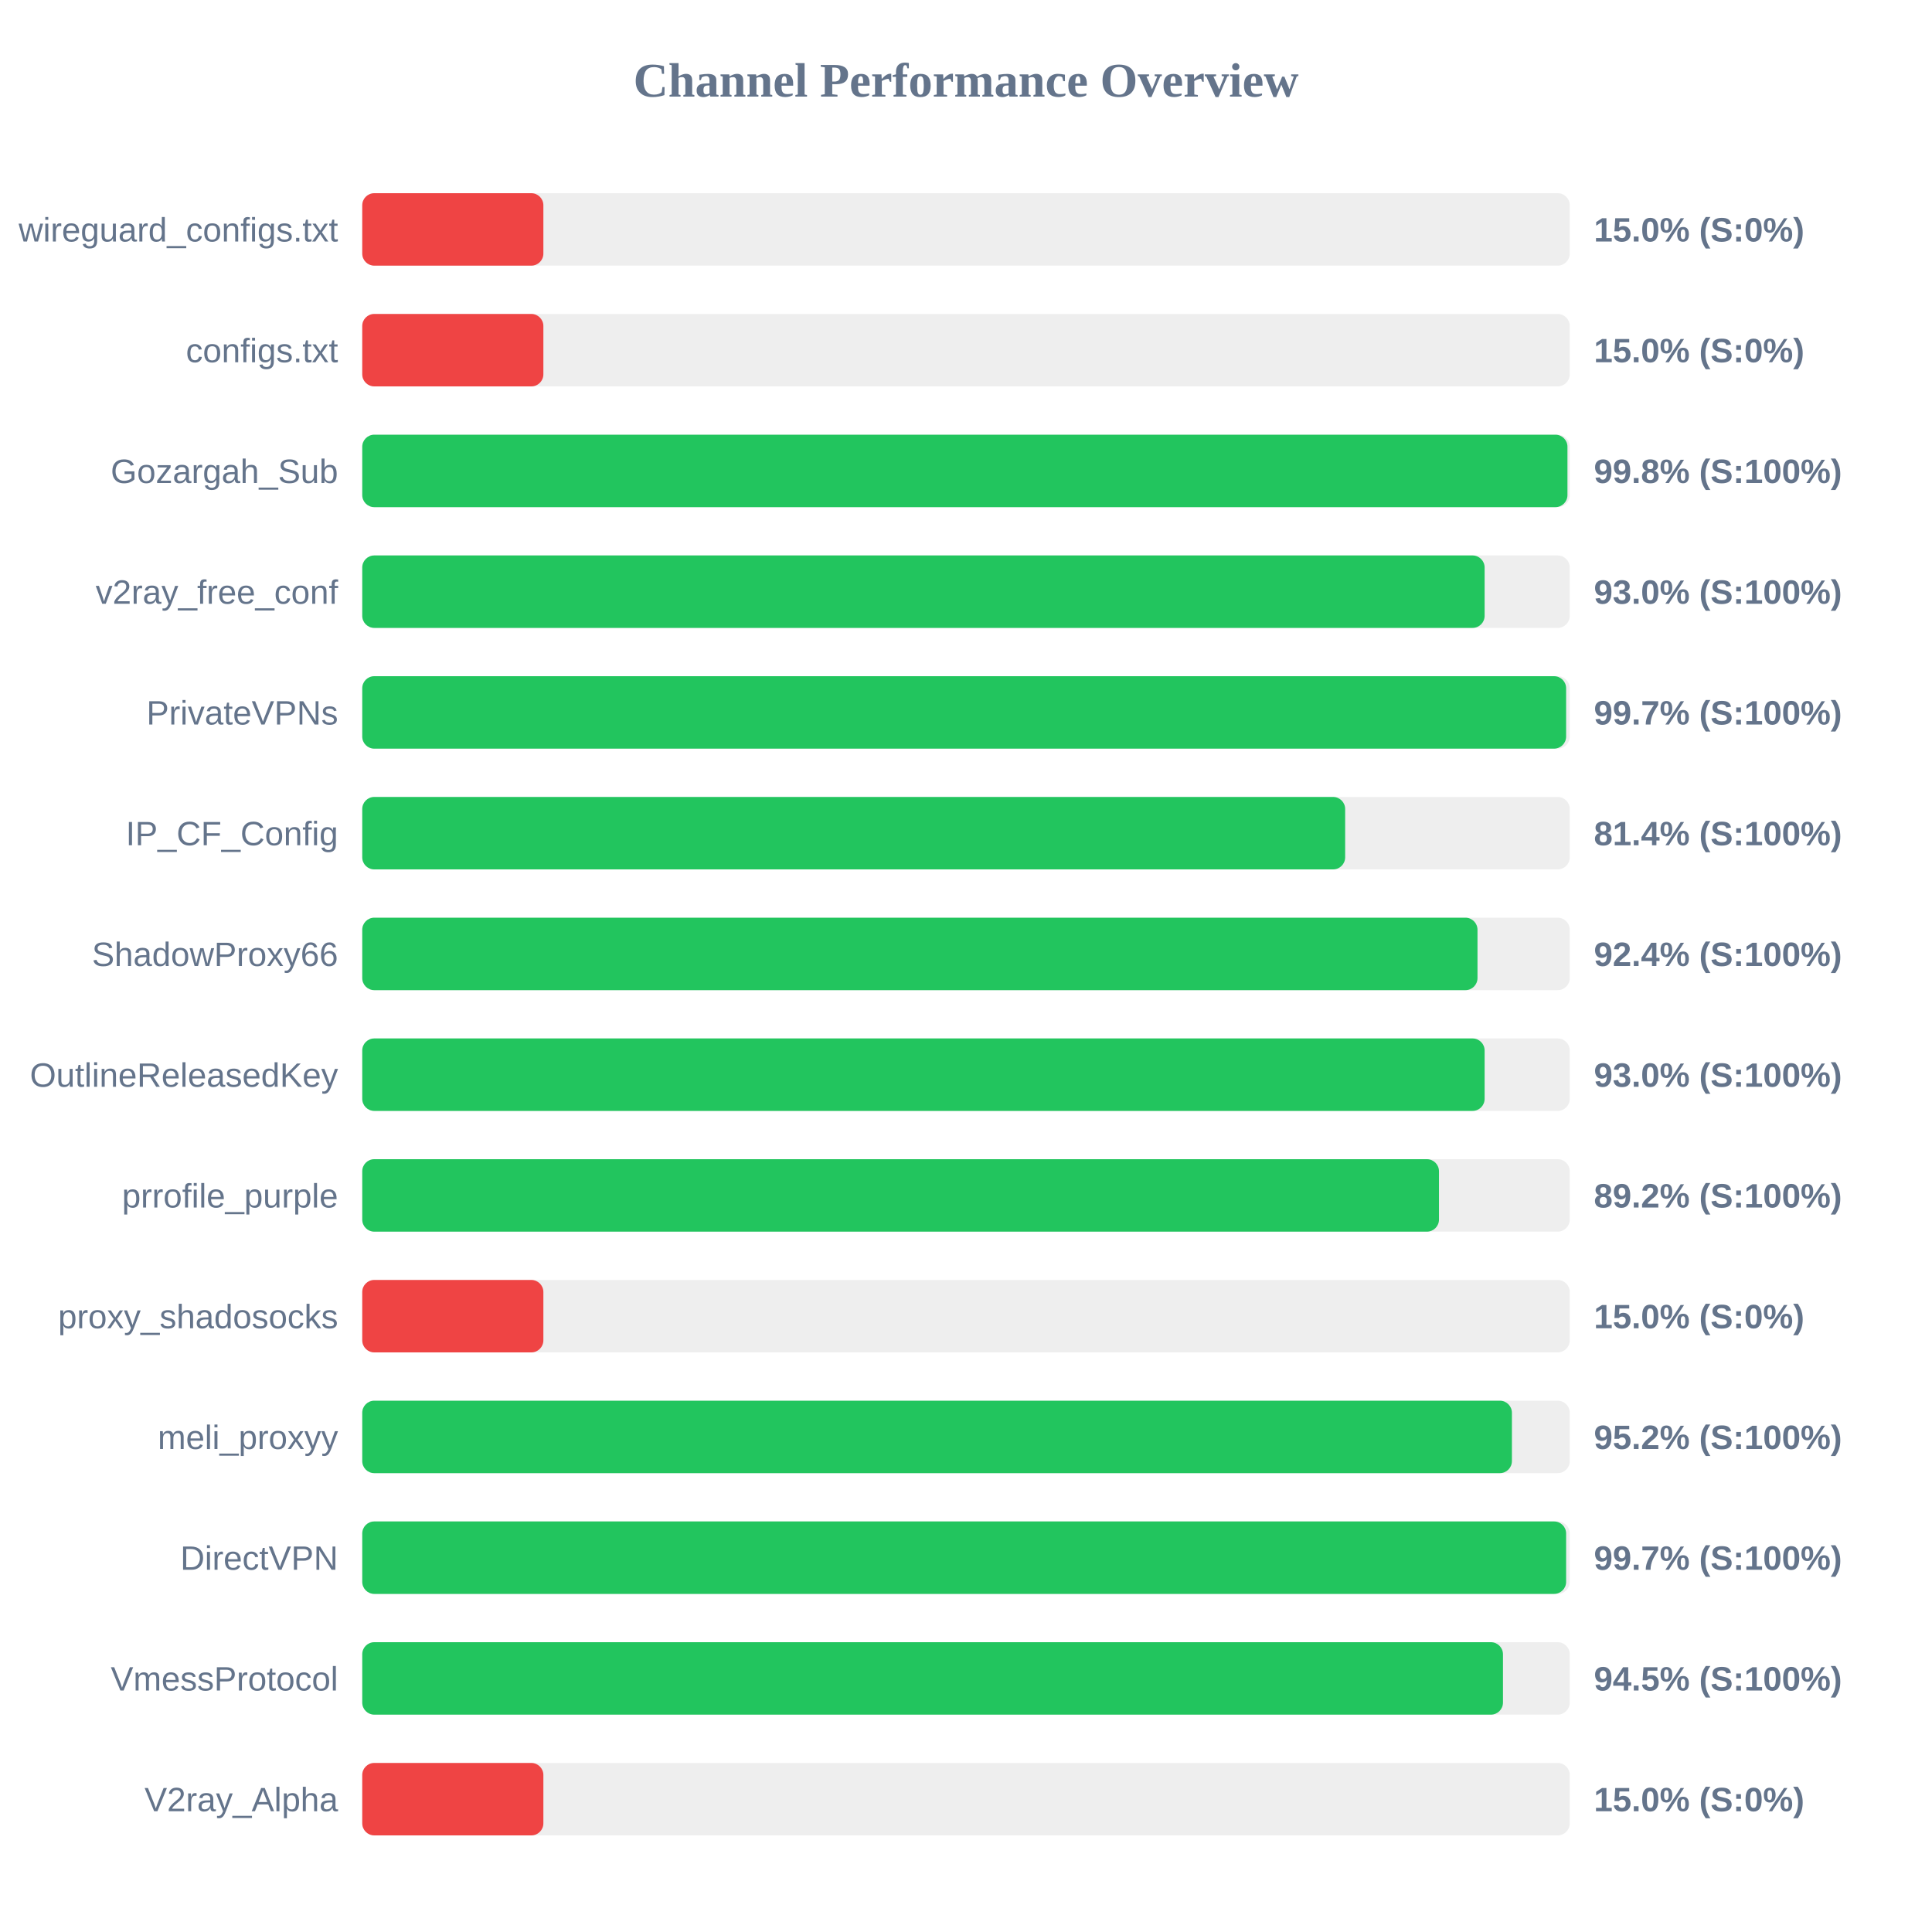
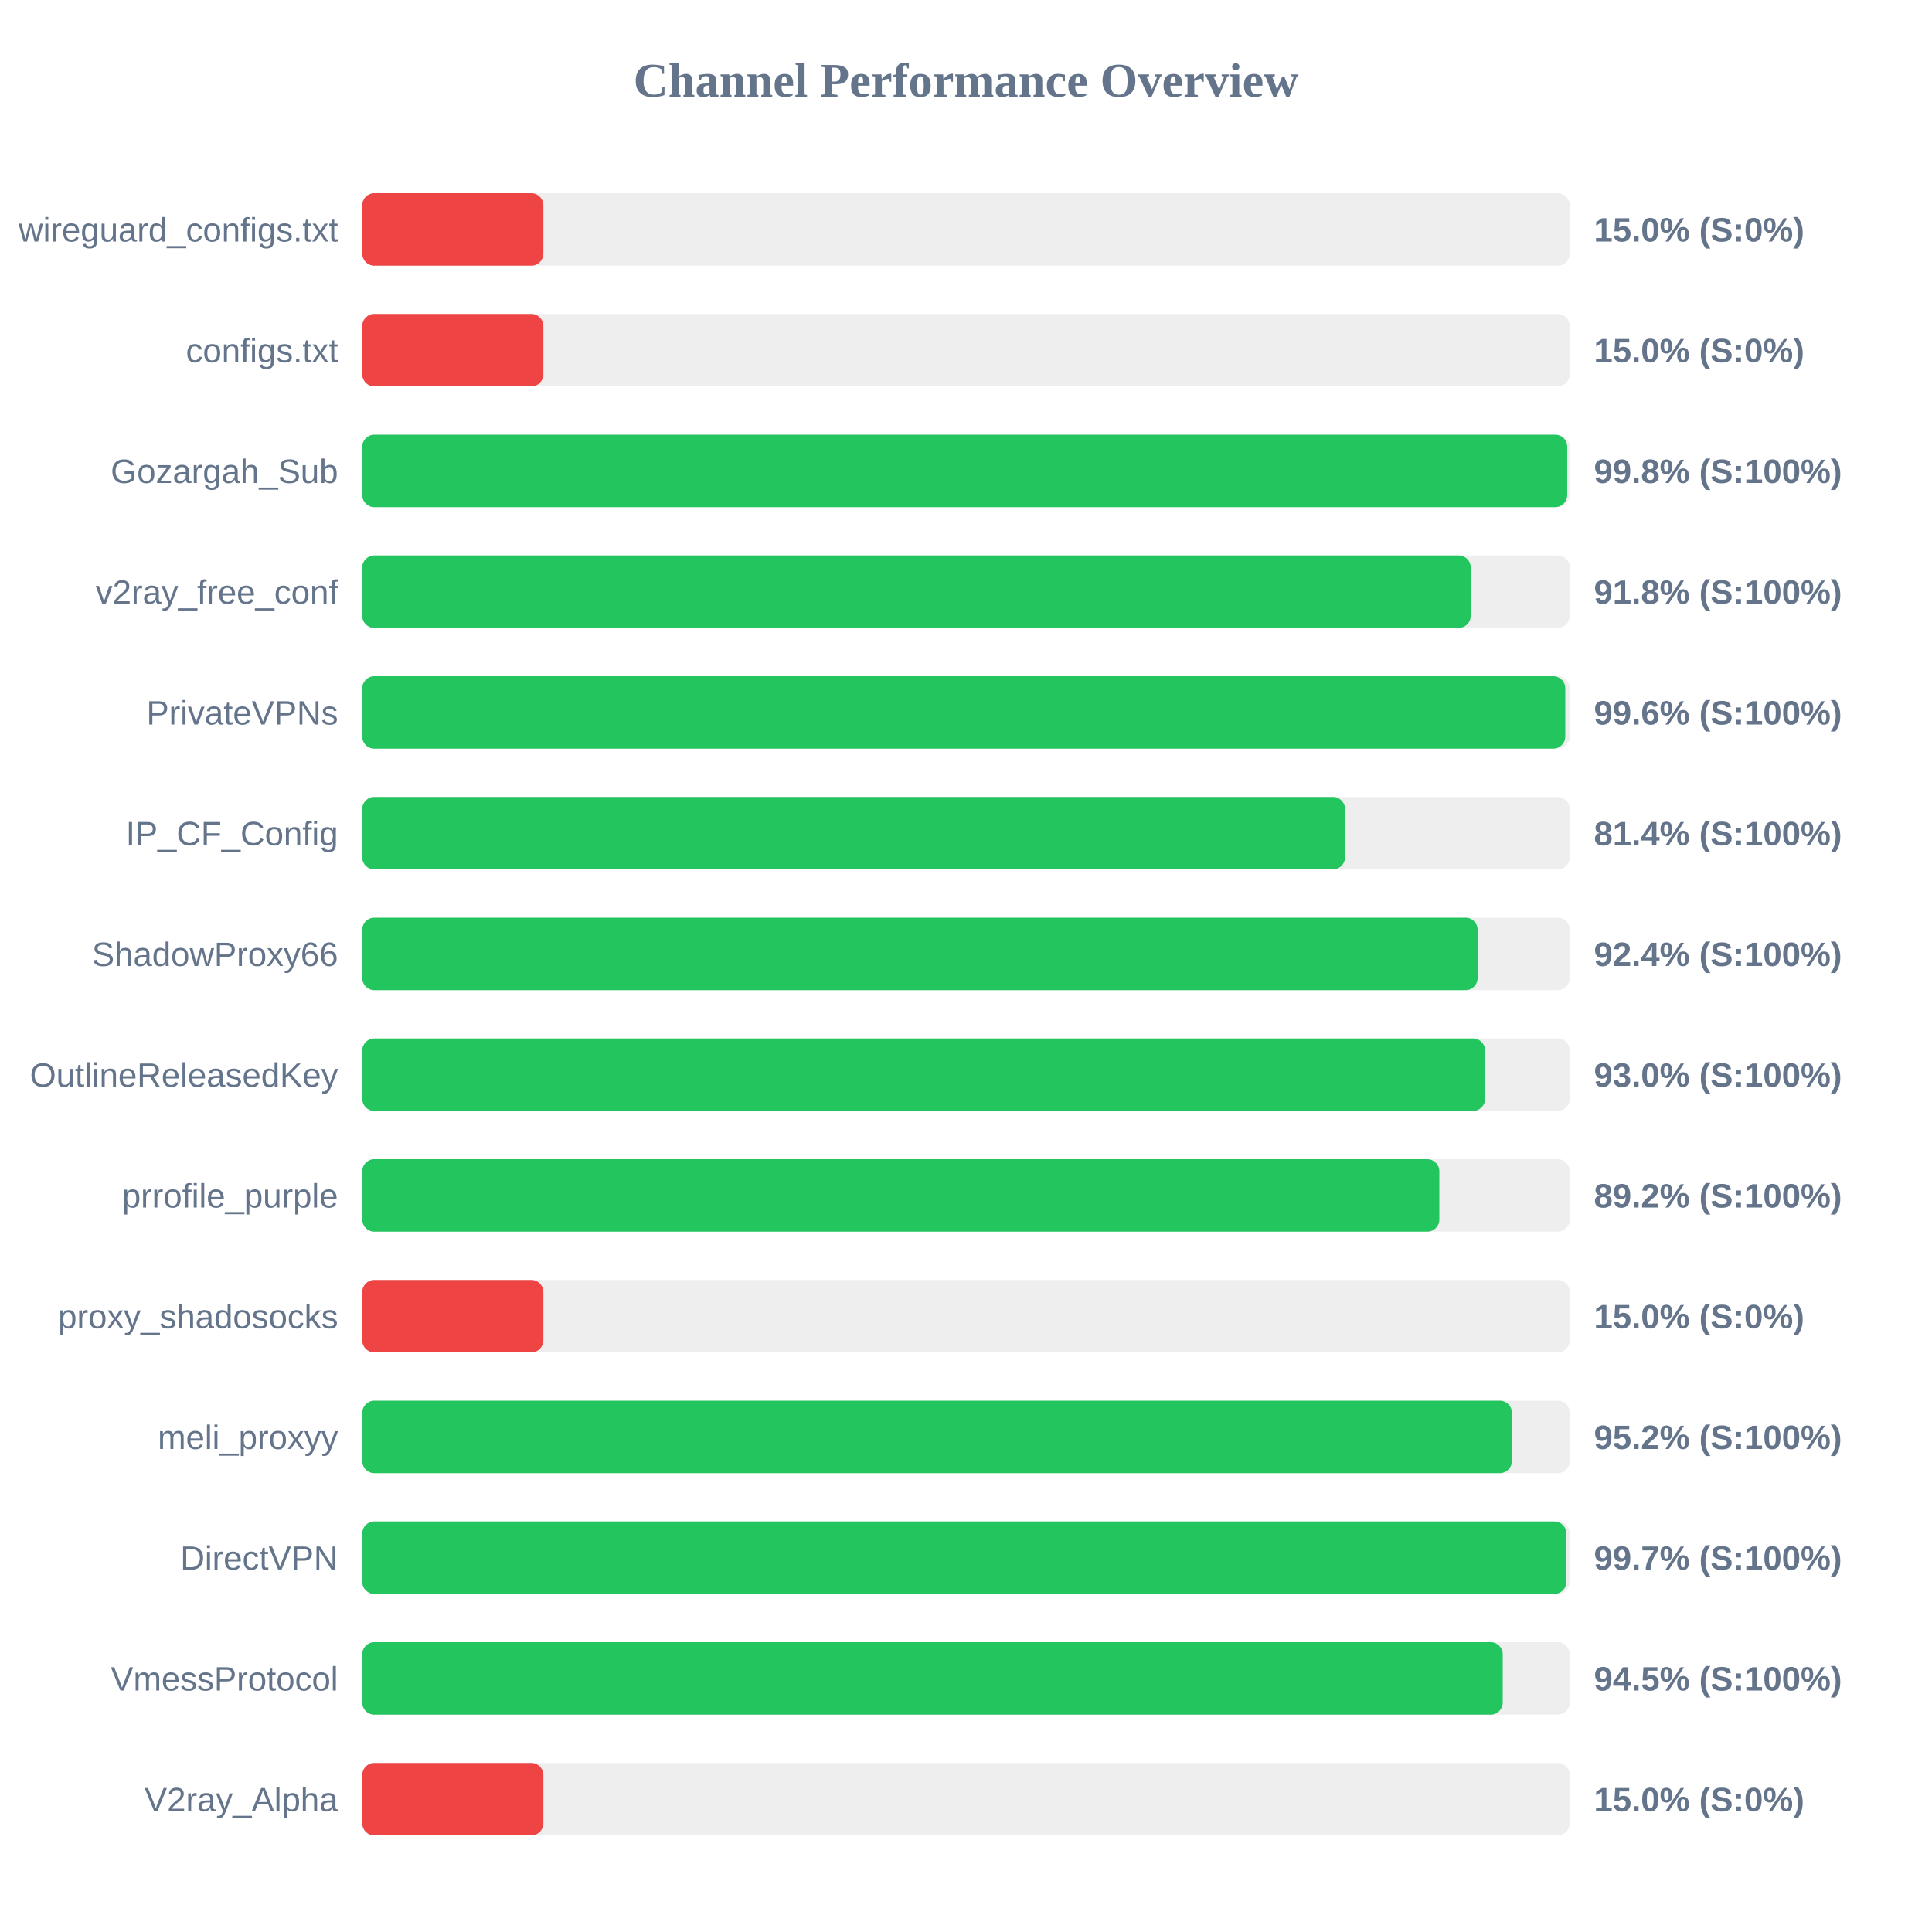
<svg xmlns="http://www.w3.org/2000/svg" width="800" height="800" version="1.1">
  <style>
        .row { font: 14px Arial; fill: #64748b; }
        .score { font: bold 14px Arial; fill: #64748b; }
    </style>
  <text x="400" y="40" text-anchor="middle" font-size="20px" font-weight="bold" fill="#64748b">Channel Performance Overview</text>
  <rect x="150" y="80" width="500" height="30" fill="#eee" rx="5" />
  <rect x="150" y="80" width="75.0" height="30" fill="#ef4444" rx="5" />
  <text x="140" y="100" text-anchor="end" class="row">wireguard_configs.txt</text>
  <text x="660" y="100" text-anchor="start" class="score">15.0% (S:0%)</text>
  <rect x="150" y="130" width="500" height="30" fill="#eee" rx="5" />
  <rect x="150" y="130" width="75.0" height="30" fill="#ef4444" rx="5" />
  <text x="140" y="150" text-anchor="end" class="row">configs.txt</text>
  <text x="660" y="150" text-anchor="start" class="score">15.0% (S:0%)</text>
  <rect x="150" y="180" width="500" height="30" fill="#eee" rx="5" />
-   <rect x="150" y="180" width="499.05" height="30" fill="#22c55e" rx="5" />
+   <rect x="150" y="180" width="498.95" height="30" fill="#22c55e" rx="5" />
  <text x="140" y="200" text-anchor="end" class="row">Gozargah_Sub</text>
  <text x="660" y="200" text-anchor="start" class="score">99.8% (S:100%)</text>
  <rect x="150" y="230" width="500" height="30" fill="#eee" rx="5" />
-   <rect x="150" y="230" width="464.75" height="30" fill="#22c55e" rx="5" />
+   <rect x="150" y="230" width="459.0" height="30" fill="#22c55e" rx="5" />
  <text x="140" y="250" text-anchor="end" class="row">v2ray_free_conf</text>
-   <text x="660" y="250" text-anchor="start" class="score">93.0% (S:100%)</text>
+   <text x="660" y="250" text-anchor="start" class="score">91.8% (S:100%)</text>
  <rect x="150" y="280" width="500" height="30" fill="#eee" rx="5" />
-   <rect x="150" y="280" width="498.5" height="30" fill="#22c55e" rx="5" />
+   <rect x="150" y="280" width="498.15" height="30" fill="#22c55e" rx="5" />
  <text x="140" y="300" text-anchor="end" class="row">PrivateVPNs</text>
-   <text x="660" y="300" text-anchor="start" class="score">99.7% (S:100%)</text>
+   <text x="660" y="300" text-anchor="start" class="score">99.6% (S:100%)</text>
  <rect x="150" y="330" width="500" height="30" fill="#eee" rx="5" />
-   <rect x="150" y="330" width="407.0" height="30" fill="#22c55e" rx="5" />
+   <rect x="150" y="330" width="406.95" height="30" fill="#22c55e" rx="5" />
  <text x="140" y="350" text-anchor="end" class="row">IP_CF_Config</text>
  <text x="660" y="350" text-anchor="start" class="score">81.4% (S:100%)</text>
  <rect x="150" y="380" width="500" height="30" fill="#eee" rx="5" />
-   <rect x="150" y="380" width="461.8" height="30" fill="#22c55e" rx="5" />
+   <rect x="150" y="380" width="461.85" height="30" fill="#22c55e" rx="5" />
  <text x="140" y="400" text-anchor="end" class="row">ShadowProxy66</text>
  <text x="660" y="400" text-anchor="start" class="score">92.4% (S:100%)</text>
  <rect x="150" y="430" width="500" height="30" fill="#eee" rx="5" />
-   <rect x="150" y="430" width="464.75" height="30" fill="#22c55e" rx="5" />
+   <rect x="150" y="430" width="464.95" height="30" fill="#22c55e" rx="5" />
  <text x="140" y="450" text-anchor="end" class="row">OutlineReleasedKey</text>
  <text x="660" y="450" text-anchor="start" class="score">93.0% (S:100%)</text>
  <rect x="150" y="480" width="500" height="30" fill="#eee" rx="5" />
-   <rect x="150" y="480" width="445.85" height="30" fill="#22c55e" rx="5" />
+   <rect x="150" y="480" width="446.0" height="30" fill="#22c55e" rx="5" />
  <text x="140" y="500" text-anchor="end" class="row">prrofile_purple</text>
  <text x="660" y="500" text-anchor="start" class="score">89.2% (S:100%)</text>
  <rect x="150" y="530" width="500" height="30" fill="#eee" rx="5" />
  <rect x="150" y="530" width="75.0" height="30" fill="#ef4444" rx="5" />
  <text x="140" y="550" text-anchor="end" class="row">proxy_shadosocks</text>
  <text x="660" y="550" text-anchor="start" class="score">15.0% (S:0%)</text>
  <rect x="150" y="580" width="500" height="30" fill="#eee" rx="5" />
  <rect x="150" y="580" width="476.05" height="30" fill="#22c55e" rx="5" />
  <text x="140" y="600" text-anchor="end" class="row">meli_proxyy</text>
  <text x="660" y="600" text-anchor="start" class="score">95.2% (S:100%)</text>
  <rect x="150" y="630" width="500" height="30" fill="#eee" rx="5" />
-   <rect x="150" y="630" width="498.5" height="30" fill="#22c55e" rx="5" />
+   <rect x="150" y="630" width="498.6" height="30" fill="#22c55e" rx="5" />
  <text x="140" y="650" text-anchor="end" class="row">DirectVPN</text>
  <text x="660" y="650" text-anchor="start" class="score">99.7% (S:100%)</text>
  <rect x="150" y="680" width="500" height="30" fill="#eee" rx="5" />
-   <rect x="150" y="680" width="472.35" height="30" fill="#22c55e" rx="5" />
+   <rect x="150" y="680" width="472.25" height="30" fill="#22c55e" rx="5" />
  <text x="140" y="700" text-anchor="end" class="row">VmessProtocol</text>
  <text x="660" y="700" text-anchor="start" class="score">94.5% (S:100%)</text>
  <rect x="150" y="730" width="500" height="30" fill="#eee" rx="5" />
  <rect x="150" y="730" width="75.0" height="30" fill="#ef4444" rx="5" />
  <text x="140" y="750" text-anchor="end" class="row">V2ray_Alpha</text>
  <text x="660" y="750" text-anchor="start" class="score">15.0% (S:0%)</text>
</svg>
